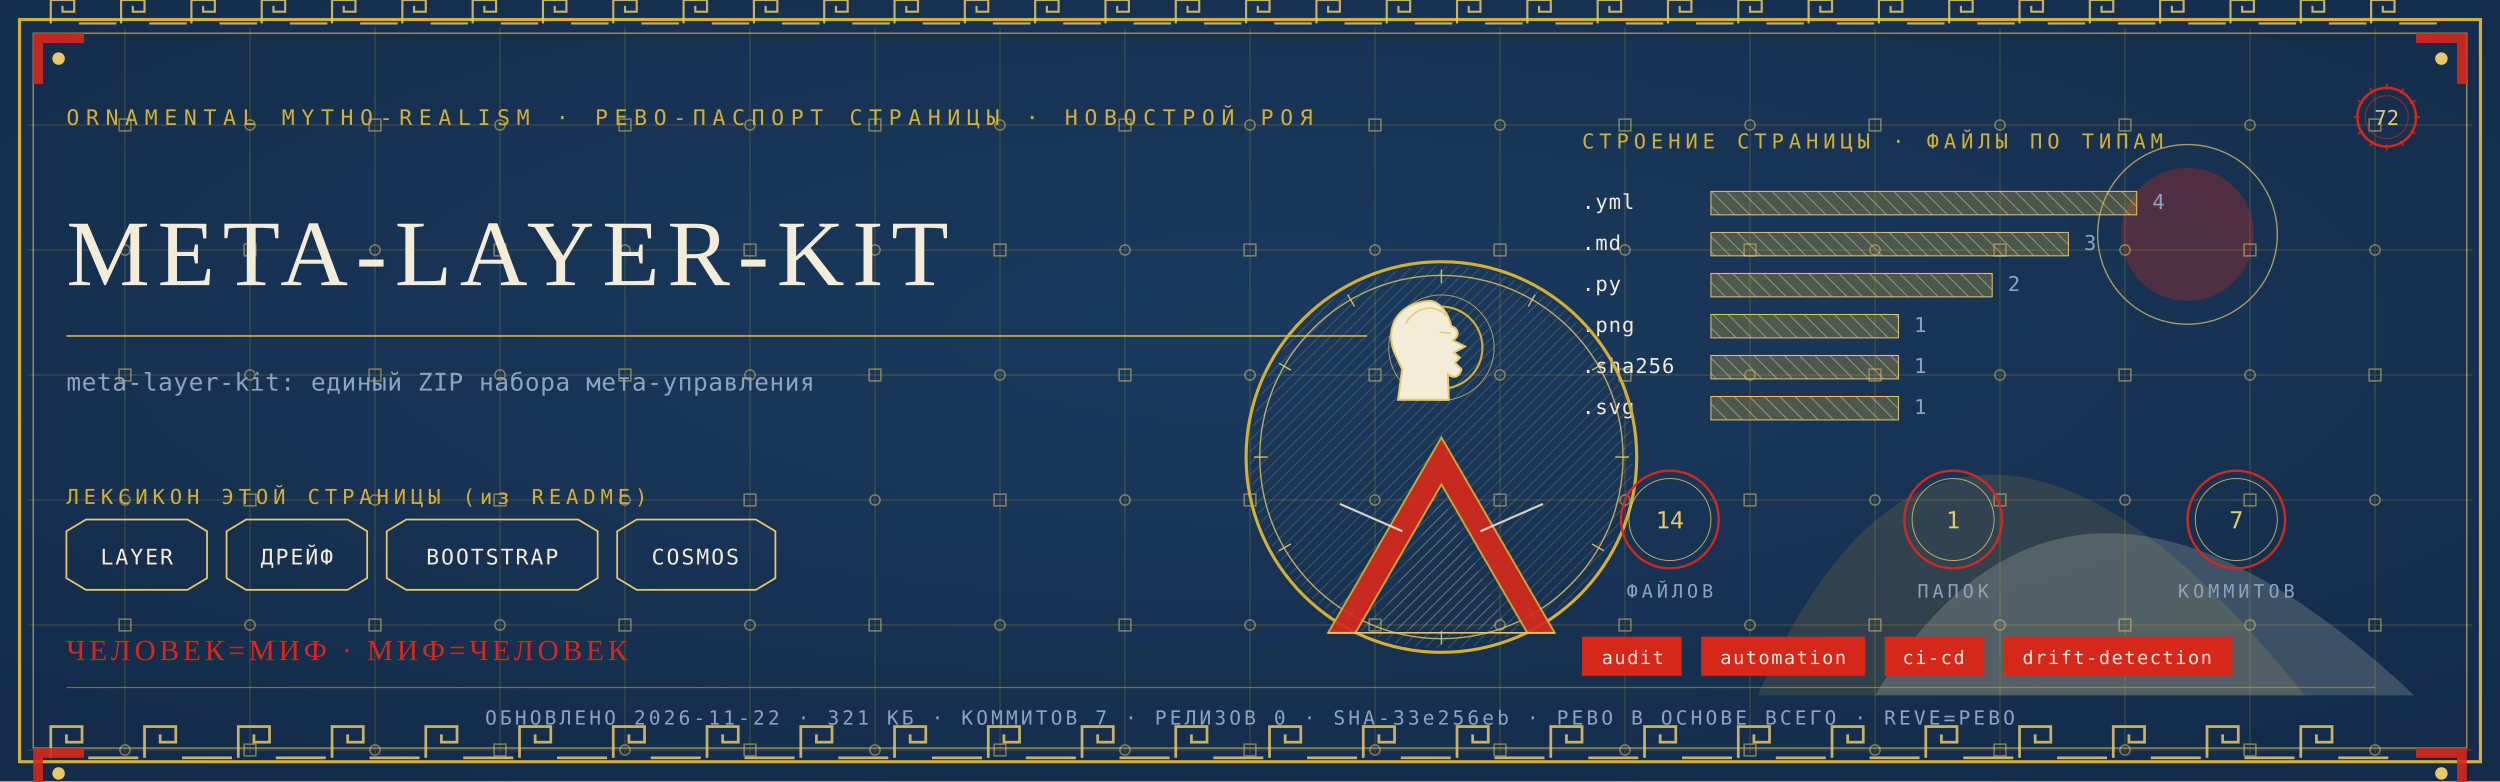
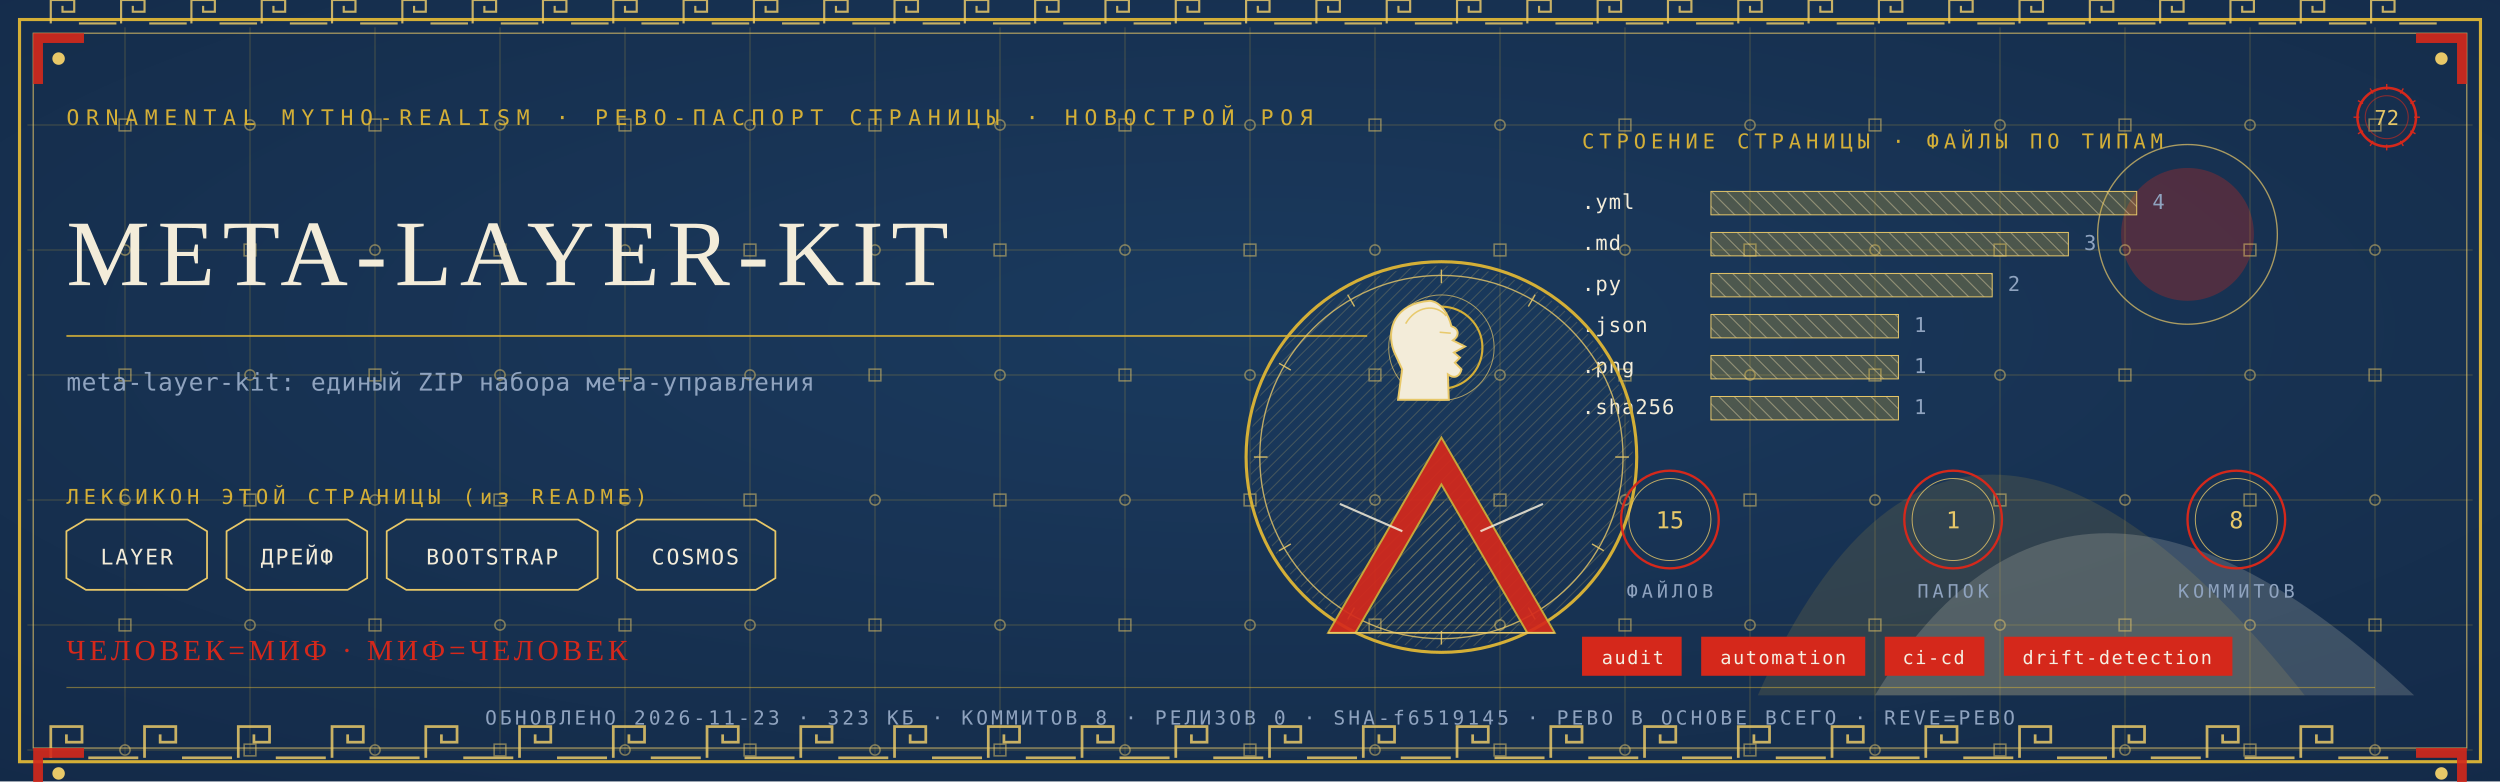
<svg xmlns="http://www.w3.org/2000/svg" viewBox="0 0 1280 400" width="1280" height="400">
  <defs>
    <radialGradient id="rp72" cx="0.5" cy="0.42" r="1.1">
      <stop offset="0" stop-color="#1B3B5F" />
      <stop offset="1" stop-color="#10243E" />
    </radialGradient>
    <pattern id="hatchm" width="4.2" height="4.2" patternUnits="userSpaceOnUse" patternTransform="rotate(45)">
      <rect width="4.2" height="4.2" fill="none" />
      <line x1="0" y1="0" x2="0" y2="4.2" stroke="#E8C868" stroke-width="0.5" />
    </pattern>
    <pattern id="hatchv" width="5.5" height="5.5" patternUnits="userSpaceOnUse" patternTransform="rotate(-45)">
      <rect width="5.5" height="5.5" fill="none" />
      <line x1="0" y1="0" x2="0" y2="5.5" stroke="#F3ECD9" stroke-width="0.5" />
    </pattern>
  </defs>
  <rect width="1280" height="400" fill="#10243E" />
  <rect width="1280" height="400" fill="url(#rp72)" opacity="0.94" />
  <path d="M 900 356 Q 1000 130 1180 356 Z" fill="#D4AF37" opacity="0.14" />
  <path d="M 960 356 Q 1060 190 1236 356 Z" fill="#F3ECD9" opacity="0.18" />
  <circle cx="1120" cy="120" r="34" fill="#D5281B" opacity="0.30" />
  <circle cx="1120" cy="120" r="46" fill="none" stroke="#E8C868" stroke-width="0.7" opacity="0.7" />
  <g stroke="#D4AF37" stroke-width="0.45" opacity="0.30">
    <line x1="64" y1="14" x2="64" y2="386" />
    <line x1="128" y1="14" x2="128" y2="386" />
    <line x1="192" y1="14" x2="192" y2="386" />
    <line x1="256" y1="14" x2="256" y2="386" />
    <line x1="320" y1="14" x2="320" y2="386" />
    <line x1="384" y1="14" x2="384" y2="386" />
    <line x1="448" y1="14" x2="448" y2="386" />
    <line x1="512" y1="14" x2="512" y2="386" />
    <line x1="576" y1="14" x2="576" y2="386" />
    <line x1="640" y1="14" x2="640" y2="386" />
    <line x1="704" y1="14" x2="704" y2="386" />
    <line x1="768" y1="14" x2="768" y2="386" />
    <line x1="832" y1="14" x2="832" y2="386" />
    <line x1="896" y1="14" x2="896" y2="386" />
    <line x1="960" y1="14" x2="960" y2="386" />
    <line x1="1024" y1="14" x2="1024" y2="386" />
    <line x1="1088" y1="14" x2="1088" y2="386" />
    <line x1="1152" y1="14" x2="1152" y2="386" />
    <line x1="1216" y1="14" x2="1216" y2="386" />
    <line x1="14" y1="64" x2="1266" y2="64" />
    <line x1="14" y1="128" x2="1266" y2="128" />
    <line x1="14" y1="192" x2="1266" y2="192" />
    <line x1="14" y1="256" x2="1266" y2="256" />
    <line x1="14" y1="320" x2="1266" y2="320" />
    <line x1="14" y1="384" x2="1266" y2="384" />
  </g>
  <g fill="none" stroke="#E8C868" stroke-width="0.8" opacity="0.5">
    <rect x="61" y="61" width="6" height="6" />
    <circle cx="64" cy="128" r="2.6" />
    <rect x="61" y="189" width="6" height="6" />
    <circle cx="64" cy="256" r="2.6" />
    <rect x="61" y="317" width="6" height="6" />
    <circle cx="64" cy="384" r="2.6" />
    <circle cx="128" cy="64" r="2.6" />
    <rect x="125" y="125" width="6" height="6" />
    <circle cx="128" cy="192" r="2.6" />
    <rect x="125" y="253" width="6" height="6" />
    <circle cx="128" cy="320" r="2.6" />
    <rect x="125" y="381" width="6" height="6" />
    <rect x="189" y="61" width="6" height="6" />
    <circle cx="192" cy="128" r="2.6" />
    <rect x="189" y="189" width="6" height="6" />
    <circle cx="192" cy="256" r="2.6" />
    <rect x="189" y="317" width="6" height="6" />
    <circle cx="192" cy="384" r="2.6" />
    <circle cx="256" cy="64" r="2.6" />
    <rect x="253" y="125" width="6" height="6" />
    <circle cx="256" cy="192" r="2.6" />
    <rect x="253" y="253" width="6" height="6" />
    <circle cx="256" cy="320" r="2.6" />
    <rect x="253" y="381" width="6" height="6" />
    <rect x="317" y="61" width="6" height="6" />
    <circle cx="320" cy="128" r="2.6" />
    <rect x="317" y="189" width="6" height="6" />
    <circle cx="320" cy="256" r="2.6" />
    <rect x="317" y="317" width="6" height="6" />
    <circle cx="320" cy="384" r="2.6" />
    <circle cx="384" cy="64" r="2.6" />
    <rect x="381" y="125" width="6" height="6" />
    <circle cx="384" cy="192" r="2.6" />
    <rect x="381" y="253" width="6" height="6" />
    <circle cx="384" cy="320" r="2.6" />
    <rect x="381" y="381" width="6" height="6" />
    <rect x="445" y="61" width="6" height="6" />
    <circle cx="448" cy="128" r="2.6" />
    <rect x="445" y="189" width="6" height="6" />
    <circle cx="448" cy="256" r="2.6" />
    <rect x="445" y="317" width="6" height="6" />
    <circle cx="448" cy="384" r="2.6" />
    <circle cx="512" cy="64" r="2.6" />
    <rect x="509" y="125" width="6" height="6" />
    <circle cx="512" cy="192" r="2.6" />
    <rect x="509" y="253" width="6" height="6" />
    <circle cx="512" cy="320" r="2.6" />
    <rect x="509" y="381" width="6" height="6" />
    <rect x="573" y="61" width="6" height="6" />
    <circle cx="576" cy="128" r="2.6" />
    <rect x="573" y="189" width="6" height="6" />
    <circle cx="576" cy="256" r="2.6" />
    <rect x="573" y="317" width="6" height="6" />
    <circle cx="576" cy="384" r="2.6" />
    <circle cx="640" cy="64" r="2.6" />
    <rect x="637" y="125" width="6" height="6" />
    <circle cx="640" cy="192" r="2.6" />
    <rect x="637" y="253" width="6" height="6" />
    <circle cx="640" cy="320" r="2.6" />
    <rect x="637" y="381" width="6" height="6" />
    <rect x="701" y="61" width="6" height="6" />
    <circle cx="704" cy="128" r="2.6" />
    <rect x="701" y="189" width="6" height="6" />
    <circle cx="704" cy="256" r="2.6" />
    <rect x="701" y="317" width="6" height="6" />
    <circle cx="704" cy="384" r="2.6" />
    <circle cx="768" cy="64" r="2.6" />
    <rect x="765" y="125" width="6" height="6" />
    <circle cx="768" cy="192" r="2.6" />
    <rect x="765" y="253" width="6" height="6" />
    <circle cx="768" cy="320" r="2.6" />
    <rect x="765" y="381" width="6" height="6" />
    <rect x="829" y="61" width="6" height="6" />
    <circle cx="832" cy="128" r="2.6" />
    <rect x="829" y="189" width="6" height="6" />
    <circle cx="832" cy="256" r="2.6" />
    <rect x="829" y="317" width="6" height="6" />
    <circle cx="832" cy="384" r="2.6" />
    <circle cx="896" cy="64" r="2.6" />
    <rect x="893" y="125" width="6" height="6" />
    <circle cx="896" cy="192" r="2.6" />
    <rect x="893" y="253" width="6" height="6" />
    <circle cx="896" cy="320" r="2.6" />
    <rect x="893" y="381" width="6" height="6" />
    <rect x="957" y="61" width="6" height="6" />
    <circle cx="960" cy="128" r="2.6" />
    <rect x="957" y="189" width="6" height="6" />
    <circle cx="960" cy="256" r="2.6" />
    <rect x="957" y="317" width="6" height="6" />
    <circle cx="960" cy="384" r="2.6" />
    <circle cx="1024" cy="64" r="2.6" />
    <rect x="1021" y="125" width="6" height="6" />
    <circle cx="1024" cy="192" r="2.6" />
    <rect x="1021" y="253" width="6" height="6" />
    <circle cx="1024" cy="320" r="2.6" />
    <rect x="1021" y="381" width="6" height="6" />
    <rect x="1085" y="61" width="6" height="6" />
    <circle cx="1088" cy="128" r="2.6" />
    <rect x="1085" y="189" width="6" height="6" />
    <circle cx="1088" cy="256" r="2.6" />
    <rect x="1085" y="317" width="6" height="6" />
    <circle cx="1088" cy="384" r="2.6" />
    <circle cx="1152" cy="64" r="2.6" />
    <rect x="1149" y="125" width="6" height="6" />
    <circle cx="1152" cy="192" r="2.6" />
    <rect x="1149" y="253" width="6" height="6" />
    <circle cx="1152" cy="320" r="2.6" />
    <rect x="1149" y="381" width="6" height="6" />
    <rect x="1213" y="61" width="6" height="6" />
    <circle cx="1216" cy="128" r="2.6" />
    <rect x="1213" y="189" width="6" height="6" />
    <circle cx="1216" cy="256" r="2.6" />
    <rect x="1213" y="317" width="6" height="6" />
    <circle cx="1216" cy="384" r="2.6" />
  </g>
  <rect x="10" y="10" width="1260" height="380" fill="none" stroke="#D4AF37" stroke-width="1.6" />
  <rect x="17" y="17" width="1246" height="366" fill="none" stroke="#E8C868" stroke-width="0.6" opacity="0.75" />
  <g fill="none" stroke="#E8C868" stroke-width="1.4" opacity="0.85">
    <path d="M 26 388 L 26 372 L 42 372 L 42 380.0 L 34.0 380.0 L 34.0 376.0" />
    <line x1="45.2" y1="388" x2="70.8" y2="388" />
    <path d="M 74 388 L 74 372 L 90 372 L 90 380.0 L 82.0 380.0 L 82.0 376.0" />
    <line x1="93.2" y1="388" x2="118.8" y2="388" />
    <path d="M 122 388 L 122 372 L 138 372 L 138 380.0 L 130.0 380.0 L 130.0 376.0" />
    <line x1="141.2" y1="388" x2="166.8" y2="388" />
    <path d="M 170 388 L 170 372 L 186 372 L 186 380.0 L 178.0 380.0 L 178.0 376.0" />
    <line x1="189.2" y1="388" x2="214.8" y2="388" />
    <path d="M 218 388 L 218 372 L 234 372 L 234 380.0 L 226.0 380.0 L 226.0 376.0" />
    <line x1="237.2" y1="388" x2="262.8" y2="388" />
    <path d="M 266 388 L 266 372 L 282 372 L 282 380.0 L 274.0 380.0 L 274.0 376.0" />
    <line x1="285.2" y1="388" x2="310.8" y2="388" />
    <path d="M 314 388 L 314 372 L 330 372 L 330 380.0 L 322.0 380.0 L 322.0 376.0" />
    <line x1="333.2" y1="388" x2="358.8" y2="388" />
    <path d="M 362 388 L 362 372 L 378 372 L 378 380.0 L 370.0 380.0 L 370.0 376.0" />
    <line x1="381.2" y1="388" x2="406.8" y2="388" />
    <path d="M 410 388 L 410 372 L 426 372 L 426 380.0 L 418.0 380.0 L 418.0 376.0" />
    <line x1="429.2" y1="388" x2="454.8" y2="388" />
    <path d="M 458 388 L 458 372 L 474 372 L 474 380.0 L 466.0 380.0 L 466.0 376.0" />
    <line x1="477.2" y1="388" x2="502.8" y2="388" />
    <path d="M 506 388 L 506 372 L 522 372 L 522 380.0 L 514.0 380.0 L 514.0 376.0" />
    <line x1="525.2" y1="388" x2="550.8" y2="388" />
    <path d="M 554 388 L 554 372 L 570 372 L 570 380.0 L 562.0 380.0 L 562.0 376.0" />
    <line x1="573.2" y1="388" x2="598.8" y2="388" />
    <path d="M 602 388 L 602 372 L 618 372 L 618 380.0 L 610.0 380.0 L 610.0 376.0" />
    <line x1="621.2" y1="388" x2="646.8" y2="388" />
    <path d="M 650 388 L 650 372 L 666 372 L 666 380.0 L 658.0 380.0 L 658.0 376.0" />
    <line x1="669.2" y1="388" x2="694.8" y2="388" />
    <path d="M 698 388 L 698 372 L 714 372 L 714 380.0 L 706.0 380.0 L 706.0 376.0" />
    <line x1="717.2" y1="388" x2="742.8" y2="388" />
    <path d="M 746 388 L 746 372 L 762 372 L 762 380.0 L 754.0 380.0 L 754.0 376.0" />
    <line x1="765.2" y1="388" x2="790.8" y2="388" />
    <path d="M 794 388 L 794 372 L 810 372 L 810 380.0 L 802.0 380.0 L 802.0 376.0" />
    <line x1="813.2" y1="388" x2="838.8" y2="388" />
    <path d="M 842 388 L 842 372 L 858 372 L 858 380.0 L 850.0 380.0 L 850.0 376.0" />
    <line x1="861.2" y1="388" x2="886.8" y2="388" />
    <path d="M 890 388 L 890 372 L 906 372 L 906 380.0 L 898.0 380.0 L 898.0 376.0" />
    <line x1="909.2" y1="388" x2="934.8" y2="388" />
    <path d="M 938 388 L 938 372 L 954 372 L 954 380.0 L 946.0 380.0 L 946.0 376.0" />
    <line x1="957.2" y1="388" x2="982.8" y2="388" />
    <path d="M 986 388 L 986 372 L 1002 372 L 1002 380.0 L 994.0 380.0 L 994.0 376.0" />
    <line x1="1005.2" y1="388" x2="1030.8" y2="388" />
    <path d="M 1034 388 L 1034 372 L 1050 372 L 1050 380.0 L 1042.0 380.0 L 1042.0 376.0" />
    <line x1="1053.2" y1="388" x2="1078.8" y2="388" />
    <path d="M 1082 388 L 1082 372 L 1098 372 L 1098 380.0 L 1090.0 380.0 L 1090.0 376.0" />
    <line x1="1101.2" y1="388" x2="1126.8" y2="388" />
    <path d="M 1130 388 L 1130 372 L 1146 372 L 1146 380.0 L 1138.0 380.0 L 1138.0 376.0" />
    <line x1="1149.2" y1="388" x2="1174.8" y2="388" />
    <path d="M 1178 388 L 1178 372 L 1194 372 L 1194 380.0 L 1186.0 380.0 L 1186.0 376.0" />
    <line x1="1197.2" y1="388" x2="1222.8" y2="388" />
  </g>
  <g fill="none" stroke="#E8C868" stroke-width="1.1" opacity="0.85">
    <path d="M 26 12 L 26 0 L 38 0 L 38 6.0 L 32.0 6.0 L 32.0 3.0" />
    <line x1="40.4" y1="12" x2="59.6" y2="12" />
    <path d="M 62 12 L 62 0 L 74 0 L 74 6.0 L 68.0 6.0 L 68.0 3.0" />
    <line x1="76.4" y1="12" x2="95.6" y2="12" />
    <path d="M 98 12 L 98 0 L 110 0 L 110 6.0 L 104.0 6.0 L 104.0 3.0" />
    <line x1="112.4" y1="12" x2="131.6" y2="12" />
    <path d="M 134 12 L 134 0 L 146 0 L 146 6.0 L 140.0 6.0 L 140.0 3.0" />
    <line x1="148.4" y1="12" x2="167.6" y2="12" />
    <path d="M 170 12 L 170 0 L 182 0 L 182 6.0 L 176.0 6.0 L 176.0 3.0" />
    <line x1="184.4" y1="12" x2="203.6" y2="12" />
    <path d="M 206 12 L 206 0 L 218 0 L 218 6.0 L 212.0 6.0 L 212.0 3.0" />
    <line x1="220.4" y1="12" x2="239.6" y2="12" />
    <path d="M 242 12 L 242 0 L 254 0 L 254 6.0 L 248.0 6.0 L 248.0 3.0" />
    <line x1="256.4" y1="12" x2="275.6" y2="12" />
    <path d="M 278 12 L 278 0 L 290 0 L 290 6.0 L 284.0 6.0 L 284.0 3.0" />
    <line x1="292.4" y1="12" x2="311.6" y2="12" />
    <path d="M 314 12 L 314 0 L 326 0 L 326 6.0 L 320.0 6.0 L 320.0 3.0" />
    <line x1="328.4" y1="12" x2="347.6" y2="12" />
    <path d="M 350 12 L 350 0 L 362 0 L 362 6.0 L 356.0 6.0 L 356.0 3.0" />
    <line x1="364.4" y1="12" x2="383.6" y2="12" />
    <path d="M 386 12 L 386 0 L 398 0 L 398 6.0 L 392.0 6.0 L 392.0 3.0" />
    <line x1="400.4" y1="12" x2="419.6" y2="12" />
    <path d="M 422 12 L 422 0 L 434 0 L 434 6.0 L 428.0 6.0 L 428.0 3.0" />
    <line x1="436.4" y1="12" x2="455.6" y2="12" />
    <path d="M 458 12 L 458 0 L 470 0 L 470 6.0 L 464.0 6.0 L 464.0 3.0" />
    <line x1="472.4" y1="12" x2="491.6" y2="12" />
    <path d="M 494 12 L 494 0 L 506 0 L 506 6.0 L 500.0 6.0 L 500.0 3.0" />
    <line x1="508.4" y1="12" x2="527.6" y2="12" />
    <path d="M 530 12 L 530 0 L 542 0 L 542 6.0 L 536.0 6.0 L 536.0 3.0" />
    <line x1="544.4" y1="12" x2="563.6" y2="12" />
    <path d="M 566 12 L 566 0 L 578 0 L 578 6.0 L 572.0 6.0 L 572.0 3.0" />
    <line x1="580.4" y1="12" x2="599.6" y2="12" />
    <path d="M 602 12 L 602 0 L 614 0 L 614 6.0 L 608.0 6.0 L 608.0 3.0" />
    <line x1="616.4" y1="12" x2="635.6" y2="12" />
    <path d="M 638 12 L 638 0 L 650 0 L 650 6.0 L 644.0 6.0 L 644.0 3.0" />
    <line x1="652.4" y1="12" x2="671.6" y2="12" />
    <path d="M 674 12 L 674 0 L 686 0 L 686 6.0 L 680.0 6.0 L 680.0 3.0" />
    <line x1="688.4" y1="12" x2="707.6" y2="12" />
    <path d="M 710 12 L 710 0 L 722 0 L 722 6.0 L 716.0 6.0 L 716.0 3.0" />
    <line x1="724.4" y1="12" x2="743.6" y2="12" />
    <path d="M 746 12 L 746 0 L 758 0 L 758 6.0 L 752.0 6.0 L 752.0 3.0" />
    <line x1="760.4" y1="12" x2="779.6" y2="12" />
    <path d="M 782 12 L 782 0 L 794 0 L 794 6.0 L 788.0 6.0 L 788.0 3.0" />
    <line x1="796.4" y1="12" x2="815.6" y2="12" />
    <path d="M 818 12 L 818 0 L 830 0 L 830 6.0 L 824.0 6.0 L 824.0 3.0" />
    <line x1="832.4" y1="12" x2="851.6" y2="12" />
    <path d="M 854 12 L 854 0 L 866 0 L 866 6.0 L 860.0 6.0 L 860.0 3.0" />
    <line x1="868.4" y1="12" x2="887.6" y2="12" />
    <path d="M 890 12 L 890 0 L 902 0 L 902 6.0 L 896.0 6.0 L 896.0 3.0" />
    <line x1="904.4" y1="12" x2="923.6" y2="12" />
    <path d="M 926 12 L 926 0 L 938 0 L 938 6.0 L 932.0 6.0 L 932.0 3.0" />
    <line x1="940.4" y1="12" x2="959.6" y2="12" />
    <path d="M 962 12 L 962 0 L 974 0 L 974 6.0 L 968.0 6.0 L 968.0 3.0" />
    <line x1="976.4" y1="12" x2="995.6" y2="12" />
    <path d="M 998 12 L 998 0 L 1010 0 L 1010 6.0 L 1004.0 6.0 L 1004.0 3.0" />
    <line x1="1012.4" y1="12" x2="1031.6" y2="12" />
    <path d="M 1034 12 L 1034 0 L 1046 0 L 1046 6.0 L 1040.0 6.0 L 1040.0 3.0" />
    <line x1="1048.4" y1="12" x2="1067.6" y2="12" />
    <path d="M 1070 12 L 1070 0 L 1082 0 L 1082 6.0 L 1076.0 6.0 L 1076.0 3.0" />
    <line x1="1084.4" y1="12" x2="1103.6" y2="12" />
    <path d="M 1106 12 L 1106 0 L 1118 0 L 1118 6.0 L 1112.0 6.0 L 1112.0 3.0" />
    <line x1="1120.4" y1="12" x2="1139.6" y2="12" />
    <path d="M 1142 12 L 1142 0 L 1154 0 L 1154 6.0 L 1148.0 6.0 L 1148.0 3.0" />
    <line x1="1156.4" y1="12" x2="1175.6" y2="12" />
    <path d="M 1178 12 L 1178 0 L 1190 0 L 1190 6.0 L 1184.0 6.0 L 1184.0 3.0" />
    <line x1="1192.4" y1="12" x2="1211.6" y2="12" />
    <path d="M 1214 12 L 1214 0 L 1226 0 L 1226 6.0 L 1220.0 6.0 L 1220.0 3.0" />
    <line x1="1228.4" y1="12" x2="1247.6" y2="12" />
  </g>
  <g transform="translate(17,17) scale(1,1)">
    <path d="M 0 0 L 26 0 L 26 5 L 5 5 L 5 26 L 0 26 Z" fill="#D5281B" opacity="0.9" />
    <circle cx="13" cy="13" r="3.2" fill="#E8C868" />
  </g>
  <g transform="translate(1263,17) scale(-1,1)">
    <path d="M 0 0 L 26 0 L 26 5 L 5 5 L 5 26 L 0 26 Z" fill="#D5281B" opacity="0.9" />
    <circle cx="13" cy="13" r="3.2" fill="#E8C868" />
  </g>
  <g transform="translate(17,383) scale(1,1)">
    <path d="M 0 0 L 26 0 L 26 5 L 5 5 L 5 26 L 0 26 Z" fill="#D5281B" opacity="0.9" />
    <circle cx="13" cy="13" r="3.2" fill="#E8C868" />
  </g>
  <g transform="translate(1263,383) scale(-1,1)">
    <path d="M 0 0 L 26 0 L 26 5 L 5 5 L 5 26 L 0 26 Z" fill="#D5281B" opacity="0.9" />
    <circle cx="13" cy="13" r="3.2" fill="#E8C868" />
  </g>
  <text x="34" y="64" font-family="'Cascadia Mono', ui-monospace, Consolas, monospace" font-size="11" fill="#D4AF37" letter-spacing="3.4">ORNAMENTAL MYTHO-REALISM · РЕВО-ПАСПОРТ СТРАНИЦЫ · НОВОСТРОЙ РОЯ</text>
  <g transform="translate(1222,60)">
    <circle r="15" fill="none" stroke="#D5281B" stroke-width="1.3" />
    <circle r="11" fill="none" stroke="#D5281B" stroke-width="0.55" opacity="0.6" />
    <text y="4" text-anchor="middle" font-family="'Cascadia Mono', ui-monospace, Consolas, monospace" font-size="10.5" fill="#E8C868">72</text>
    <g stroke="#D5281B" stroke-width="0.7">
      <line x1="0" y1="-17" x2="0" y2="-14" transform="rotate(0)" />
      <line x1="0" y1="-17" x2="0" y2="-14" transform="rotate(30)" />
      <line x1="0" y1="-17" x2="0" y2="-14" transform="rotate(60)" />
      <line x1="0" y1="-17" x2="0" y2="-14" transform="rotate(90)" />
      <line x1="0" y1="-17" x2="0" y2="-14" transform="rotate(120)" />
      <line x1="0" y1="-17" x2="0" y2="-14" transform="rotate(150)" />
      <line x1="0" y1="-17" x2="0" y2="-14" transform="rotate(180)" />
      <line x1="0" y1="-17" x2="0" y2="-14" transform="rotate(210)" />
      <line x1="0" y1="-17" x2="0" y2="-14" transform="rotate(240)" />
      <line x1="0" y1="-17" x2="0" y2="-14" transform="rotate(270)" />
      <line x1="0" y1="-17" x2="0" y2="-14" transform="rotate(300)" />
      <line x1="0" y1="-17" x2="0" y2="-14" transform="rotate(330)" />
    </g>
  </g>
  <text x="34" y="146" font-family="Georgia, 'Times New Roman', serif" font-size="48.0" fill="#F3ECD9" letter-spacing="4">META-LAYER-KIT</text>
  <line x1="34" y1="172" x2="700" y2="172" stroke="#D4AF37" stroke-width="1" opacity="0.85" />
  <text x="34" y="200" font-family="'Cascadia Mono', ui-monospace, Consolas, monospace" font-size="12.5" fill="#8FA3BF" letter-spacing="0.3">meta-layer-kit: единый ZIP набора мета-управления</text>
  <text x="34" y="258" font-family="'Cascadia Mono', ui-monospace, Consolas, monospace" font-size="10.5" fill="#D4AF37" letter-spacing="2.5">ЛЕКСИКОН ЭТОЙ СТРАНИЦЫ (из README)</text>
  <path d="M 34 272 L 44 266 L 96 266 L 106 272 L 106 296 L 96 302 L 44 302 L 34 296 Z" fill="none" stroke="#E8C868" stroke-width="0.9" />
  <text x="70" y="289" text-anchor="middle" font-family="'Cascadia Mono', ui-monospace, Consolas, monospace" font-size="11" fill="#F3ECD9" letter-spacing="1">LAYER</text>
  <path d="M 116 272 L 126 266 L 178 266 L 188 272 L 188 296 L 178 302 L 126 302 L 116 296 Z" fill="none" stroke="#E8C868" stroke-width="0.9" />
  <text x="152" y="289" text-anchor="middle" font-family="'Cascadia Mono', ui-monospace, Consolas, monospace" font-size="11" fill="#F3ECD9" letter-spacing="1">ДРЕЙФ</text>
  <path d="M 198 272 L 208 266 L 296 266 L 306 272 L 306 296 L 296 302 L 208 302 L 198 296 Z" fill="none" stroke="#E8C868" stroke-width="0.9" />
  <text x="252" y="289" text-anchor="middle" font-family="'Cascadia Mono', ui-monospace, Consolas, monospace" font-size="11" fill="#F3ECD9" letter-spacing="1">BOOTSTRAP</text>
  <path d="M 316 272 L 326 266 L 387 266 L 397 272 L 397 296 L 387 302 L 326 302 L 316 296 Z" fill="none" stroke="#E8C868" stroke-width="0.9" />
  <text x="356" y="289" text-anchor="middle" font-family="'Cascadia Mono', ui-monospace, Consolas, monospace" font-size="11" fill="#F3ECD9" letter-spacing="1">COSMOS</text>
  <text x="810" y="76" font-family="'Cascadia Mono', ui-monospace, Consolas, monospace" font-size="10.5" fill="#D4AF37" letter-spacing="2.5">СТРОЕНИЕ СТРАНИЦЫ · ФАЙЛЫ ПО ТИПАМ</text>
  <text x="810" y="107" font-family="'Cascadia Mono', ui-monospace, Consolas, monospace" font-size="10.5" fill="#F3ECD9" letter-spacing="0.5">.yml</text>
  <rect x="876" y="98" width="218" height="12" fill="url(#hatchv)" opacity="0.9" />
  <rect x="876" y="98" width="218" height="12" fill="#D4AF37" opacity="0.28" />
  <rect x="876" y="98" width="218" height="12" fill="none" stroke="#E8C868" stroke-width="0.5" />
  <text x="1102" y="107" font-family="'Cascadia Mono', ui-monospace, Consolas, monospace" font-size="10.5" fill="#8FA3BF">4</text>
  <text x="810" y="128" font-family="'Cascadia Mono', ui-monospace, Consolas, monospace" font-size="10.5" fill="#F3ECD9" letter-spacing="0.5">.md</text>
  <rect x="876" y="119" width="183" height="12" fill="url(#hatchv)" opacity="0.9" />
  <rect x="876" y="119" width="183" height="12" fill="#D4AF37" opacity="0.28" />
  <rect x="876" y="119" width="183" height="12" fill="none" stroke="#E8C868" stroke-width="0.5" />
  <text x="1067" y="128" font-family="'Cascadia Mono', ui-monospace, Consolas, monospace" font-size="10.5" fill="#8FA3BF">3</text>
  <text x="810" y="149" font-family="'Cascadia Mono', ui-monospace, Consolas, monospace" font-size="10.5" fill="#F3ECD9" letter-spacing="0.5">.py</text>
  <rect x="876" y="140" width="144" height="12" fill="url(#hatchv)" opacity="0.9" />
  <rect x="876" y="140" width="144" height="12" fill="#D4AF37" opacity="0.28" />
  <rect x="876" y="140" width="144" height="12" fill="none" stroke="#E8C868" stroke-width="0.5" />
  <text x="1028" y="149" font-family="'Cascadia Mono', ui-monospace, Consolas, monospace" font-size="10.5" fill="#8FA3BF">2</text>
-   <text x="810" y="170" font-family="'Cascadia Mono', ui-monospace, Consolas, monospace" font-size="10.5" fill="#F3ECD9" letter-spacing="0.5">.png</text>
+   <text x="810" y="170" font-family="'Cascadia Mono', ui-monospace, Consolas, monospace" font-size="10.5" fill="#F3ECD9" letter-spacing="0.5">.json</text>
  <rect x="876" y="161" width="96" height="12" fill="url(#hatchv)" opacity="0.9" />
  <rect x="876" y="161" width="96" height="12" fill="#D4AF37" opacity="0.28" />
  <rect x="876" y="161" width="96" height="12" fill="none" stroke="#E8C868" stroke-width="0.5" />
  <text x="980" y="170" font-family="'Cascadia Mono', ui-monospace, Consolas, monospace" font-size="10.5" fill="#8FA3BF">1</text>
-   <text x="810" y="191" font-family="'Cascadia Mono', ui-monospace, Consolas, monospace" font-size="10.5" fill="#F3ECD9" letter-spacing="0.5">.sha256</text>
+   <text x="810" y="191" font-family="'Cascadia Mono', ui-monospace, Consolas, monospace" font-size="10.5" fill="#F3ECD9" letter-spacing="0.5">.png</text>
  <rect x="876" y="182" width="96" height="12" fill="url(#hatchv)" opacity="0.9" />
  <rect x="876" y="182" width="96" height="12" fill="#D4AF37" opacity="0.28" />
  <rect x="876" y="182" width="96" height="12" fill="none" stroke="#E8C868" stroke-width="0.5" />
  <text x="980" y="191" font-family="'Cascadia Mono', ui-monospace, Consolas, monospace" font-size="10.5" fill="#8FA3BF">1</text>
-   <text x="810" y="212" font-family="'Cascadia Mono', ui-monospace, Consolas, monospace" font-size="10.5" fill="#F3ECD9" letter-spacing="0.5">.svg</text>
+   <text x="810" y="212" font-family="'Cascadia Mono', ui-monospace, Consolas, monospace" font-size="10.5" fill="#F3ECD9" letter-spacing="0.5">.sha256</text>
  <rect x="876" y="203" width="96" height="12" fill="url(#hatchv)" opacity="0.9" />
  <rect x="876" y="203" width="96" height="12" fill="#D4AF37" opacity="0.28" />
  <rect x="876" y="203" width="96" height="12" fill="none" stroke="#E8C868" stroke-width="0.5" />
  <text x="980" y="212" font-family="'Cascadia Mono', ui-monospace, Consolas, monospace" font-size="10.5" fill="#8FA3BF">1</text>
  <g transform="translate(738,234)">
    <circle r="100" fill="none" stroke="#D4AF37" stroke-width="1.6" />
    <circle r="93" fill="none" stroke="#E8C868" stroke-width="0.7" opacity="0.8" />
    <circle r="98" fill="url(#hatchm)" opacity="0.4" />
    <g stroke="#E8C868" stroke-width="0.7" opacity="0.9">
      <line x1="0" y1="-96" x2="0" y2="-89" transform="rotate(0)" />
      <line x1="0" y1="-96" x2="0" y2="-89" transform="rotate(30)" />
      <line x1="0" y1="-96" x2="0" y2="-89" transform="rotate(60)" />
      <line x1="0" y1="-96" x2="0" y2="-89" transform="rotate(90)" />
      <line x1="0" y1="-96" x2="0" y2="-89" transform="rotate(120)" />
      <line x1="0" y1="-96" x2="0" y2="-89" transform="rotate(150)" />
      <line x1="0" y1="-96" x2="0" y2="-89" transform="rotate(180)" />
      <line x1="0" y1="-96" x2="0" y2="-89" transform="rotate(210)" />
      <line x1="0" y1="-96" x2="0" y2="-89" transform="rotate(240)" />
      <line x1="0" y1="-96" x2="0" y2="-89" transform="rotate(270)" />
      <line x1="0" y1="-96" x2="0" y2="-89" transform="rotate(300)" />
      <line x1="0" y1="-96" x2="0" y2="-89" transform="rotate(330)" />
    </g>
    <circle cy="-56" r="21" fill="none" stroke="#D4AF37" stroke-width="1.1" />
    <circle cy="-56" r="27" fill="none" stroke="#E8C868" stroke-width="0.5" opacity="0.7" />
    <path d="M -6.0 -80.0 C -23.5 -78.7 -28.7 -65.7 -24.3 -54.0 L -20.1 -44.9 L -22.2 -29.3 L 3.8 -29.3 L 3.3 -42.3 C 6.9 -39.7 9.5 -41.5 10.3 -44.9 L 6.9 -48.3 L 9.5 -50.9 L 6.4 -53.5 L 12.1 -56.6 L 5.9 -59.7 C 9.5 -62.3 9.0 -65.7 5.1 -67.0 C 3.8 -72.7 -0.1 -79.5 -6.0 -80.0 Z" fill="#F3ECD9" stroke="#E8C868" stroke-width="1.0" />
    <g fill="none" stroke="#E8C868" stroke-width="0.8" opacity="0.95">
      <path d="M -18.3 -68.3 C -13.1 -77.4 -2.7 -78.7 2.5 -72.2" />
      <path d="M -0.9 -63.9 L 4.8 -63.4" />
    </g>
    <path d="M -58.0 90.0 L 0 -10.0 L 58.0 90.0 L 44.0 90.0 L 0 14.0 L -44.0 90.0 Z" fill="#D5281B" opacity="0.92" stroke="#D4AF37" stroke-width="1.0" />
    <path d="M -34.0 88.0 L 0 20.0 L 34.0 88.0" fill="url(#hatchm)" opacity="0.5" stroke="none" />
    <path d="M -58.0 90.0 L 58.0 90.0" fill="none" stroke="#E8C868" stroke-width="0.8" />
    <path d="M -52.0 24.0 L -20.0 38.0" fill="none" stroke="#F3ECD9" stroke-width="1.1" opacity="0.85" />
    <path d="M 52.0 24.0 L 20.0 38.0" fill="none" stroke="#F3ECD9" stroke-width="1.1" opacity="0.85" />
  </g>
  <g transform="translate(855,266)">
    <circle r="25" fill="none" stroke="#D5281B" stroke-width="1.2" />
    <circle r="21" fill="none" stroke="#E8C868" stroke-width="0.5" opacity="0.8" />
-     <text y="4.5" text-anchor="middle" font-family="'Cascadia Mono', ui-monospace, Consolas, monospace" font-size="12" fill="#E8C868">14</text>
+     <text y="4.5" text-anchor="middle" font-family="'Cascadia Mono', ui-monospace, Consolas, monospace" font-size="12" fill="#E8C868">15</text>
    <text y="40" text-anchor="middle" font-family="'Cascadia Mono', ui-monospace, Consolas, monospace" font-size="9.5" fill="#8FA3BF" letter-spacing="2">ФАЙЛОВ</text>
  </g>
  <g transform="translate(1000,266)">
    <circle r="25" fill="none" stroke="#D5281B" stroke-width="1.2" />
    <circle r="21" fill="none" stroke="#E8C868" stroke-width="0.5" opacity="0.8" />
    <text y="4.5" text-anchor="middle" font-family="'Cascadia Mono', ui-monospace, Consolas, monospace" font-size="12" fill="#E8C868">1</text>
    <text y="40" text-anchor="middle" font-family="'Cascadia Mono', ui-monospace, Consolas, monospace" font-size="9.5" fill="#8FA3BF" letter-spacing="2">ПАПОК</text>
  </g>
  <g transform="translate(1145,266)">
    <circle r="25" fill="none" stroke="#D5281B" stroke-width="1.2" />
    <circle r="21" fill="none" stroke="#E8C868" stroke-width="0.5" opacity="0.8" />
-     <text y="4.5" text-anchor="middle" font-family="'Cascadia Mono', ui-monospace, Consolas, monospace" font-size="12" fill="#E8C868">7</text>
+     <text y="4.5" text-anchor="middle" font-family="'Cascadia Mono', ui-monospace, Consolas, monospace" font-size="12" fill="#E8C868">8</text>
    <text y="40" text-anchor="middle" font-family="'Cascadia Mono', ui-monospace, Consolas, monospace" font-size="9.5" fill="#8FA3BF" letter-spacing="2">КОММИТОВ</text>
  </g>
  <rect x="810" y="326" rx="0" width="51" height="20" fill="#D5281B" />
  <text x="836" y="340" text-anchor="middle" font-family="'Cascadia Mono', ui-monospace, Consolas, monospace" font-size="9.5" fill="#F5EFE2" letter-spacing="0.8">audit</text>
  <rect x="871" y="326" rx="0" width="84" height="20" fill="#D5281B" />
  <text x="913" y="340" text-anchor="middle" font-family="'Cascadia Mono', ui-monospace, Consolas, monospace" font-size="9.5" fill="#F5EFE2" letter-spacing="0.8">automation</text>
  <rect x="965" y="326" rx="0" width="51" height="20" fill="#D5281B" />
  <text x="990" y="340" text-anchor="middle" font-family="'Cascadia Mono', ui-monospace, Consolas, monospace" font-size="9.5" fill="#F5EFE2" letter-spacing="0.8">ci-cd</text>
  <rect x="1026" y="326" rx="0" width="117" height="20" fill="#D5281B" />
  <text x="1084" y="340" text-anchor="middle" font-family="'Cascadia Mono', ui-monospace, Consolas, monospace" font-size="9.5" fill="#F5EFE2" letter-spacing="0.8">drift-detection</text>
  <text x="34" y="338" font-family="Georgia, 'Times New Roman', serif" font-size="15" fill="#D5281B" letter-spacing="2">ЧЕЛОВЕК=МИФ · МИФ=ЧЕЛОВЕК</text>
  <line x1="34" y1="352" x2="1216" y2="352" stroke="#D4AF37" stroke-width="0.6" opacity="0.5" />
-   <text x="640" y="371" text-anchor="middle" font-family="'Cascadia Mono', ui-monospace, Consolas, monospace" font-size="10" fill="#8FA3BF" letter-spacing="1.6">ОБНОВЛЕНО 2026-11-22 · 321 КБ · КОММИТОВ 7 · РЕЛИЗОВ 0 · SHA-33e256eb · РЕВО В ОСНОВЕ ВСЕГО · REVE=РЕВО</text>
+   <text x="640" y="371" text-anchor="middle" font-family="'Cascadia Mono', ui-monospace, Consolas, monospace" font-size="10" fill="#8FA3BF" letter-spacing="1.6">ОБНОВЛЕНО 2026-11-23 · 323 КБ · КОММИТОВ 8 · РЕЛИЗОВ 0 · SHA-f6519145 · РЕВО В ОСНОВЕ ВСЕГО · REVE=РЕВО</text>
</svg>
